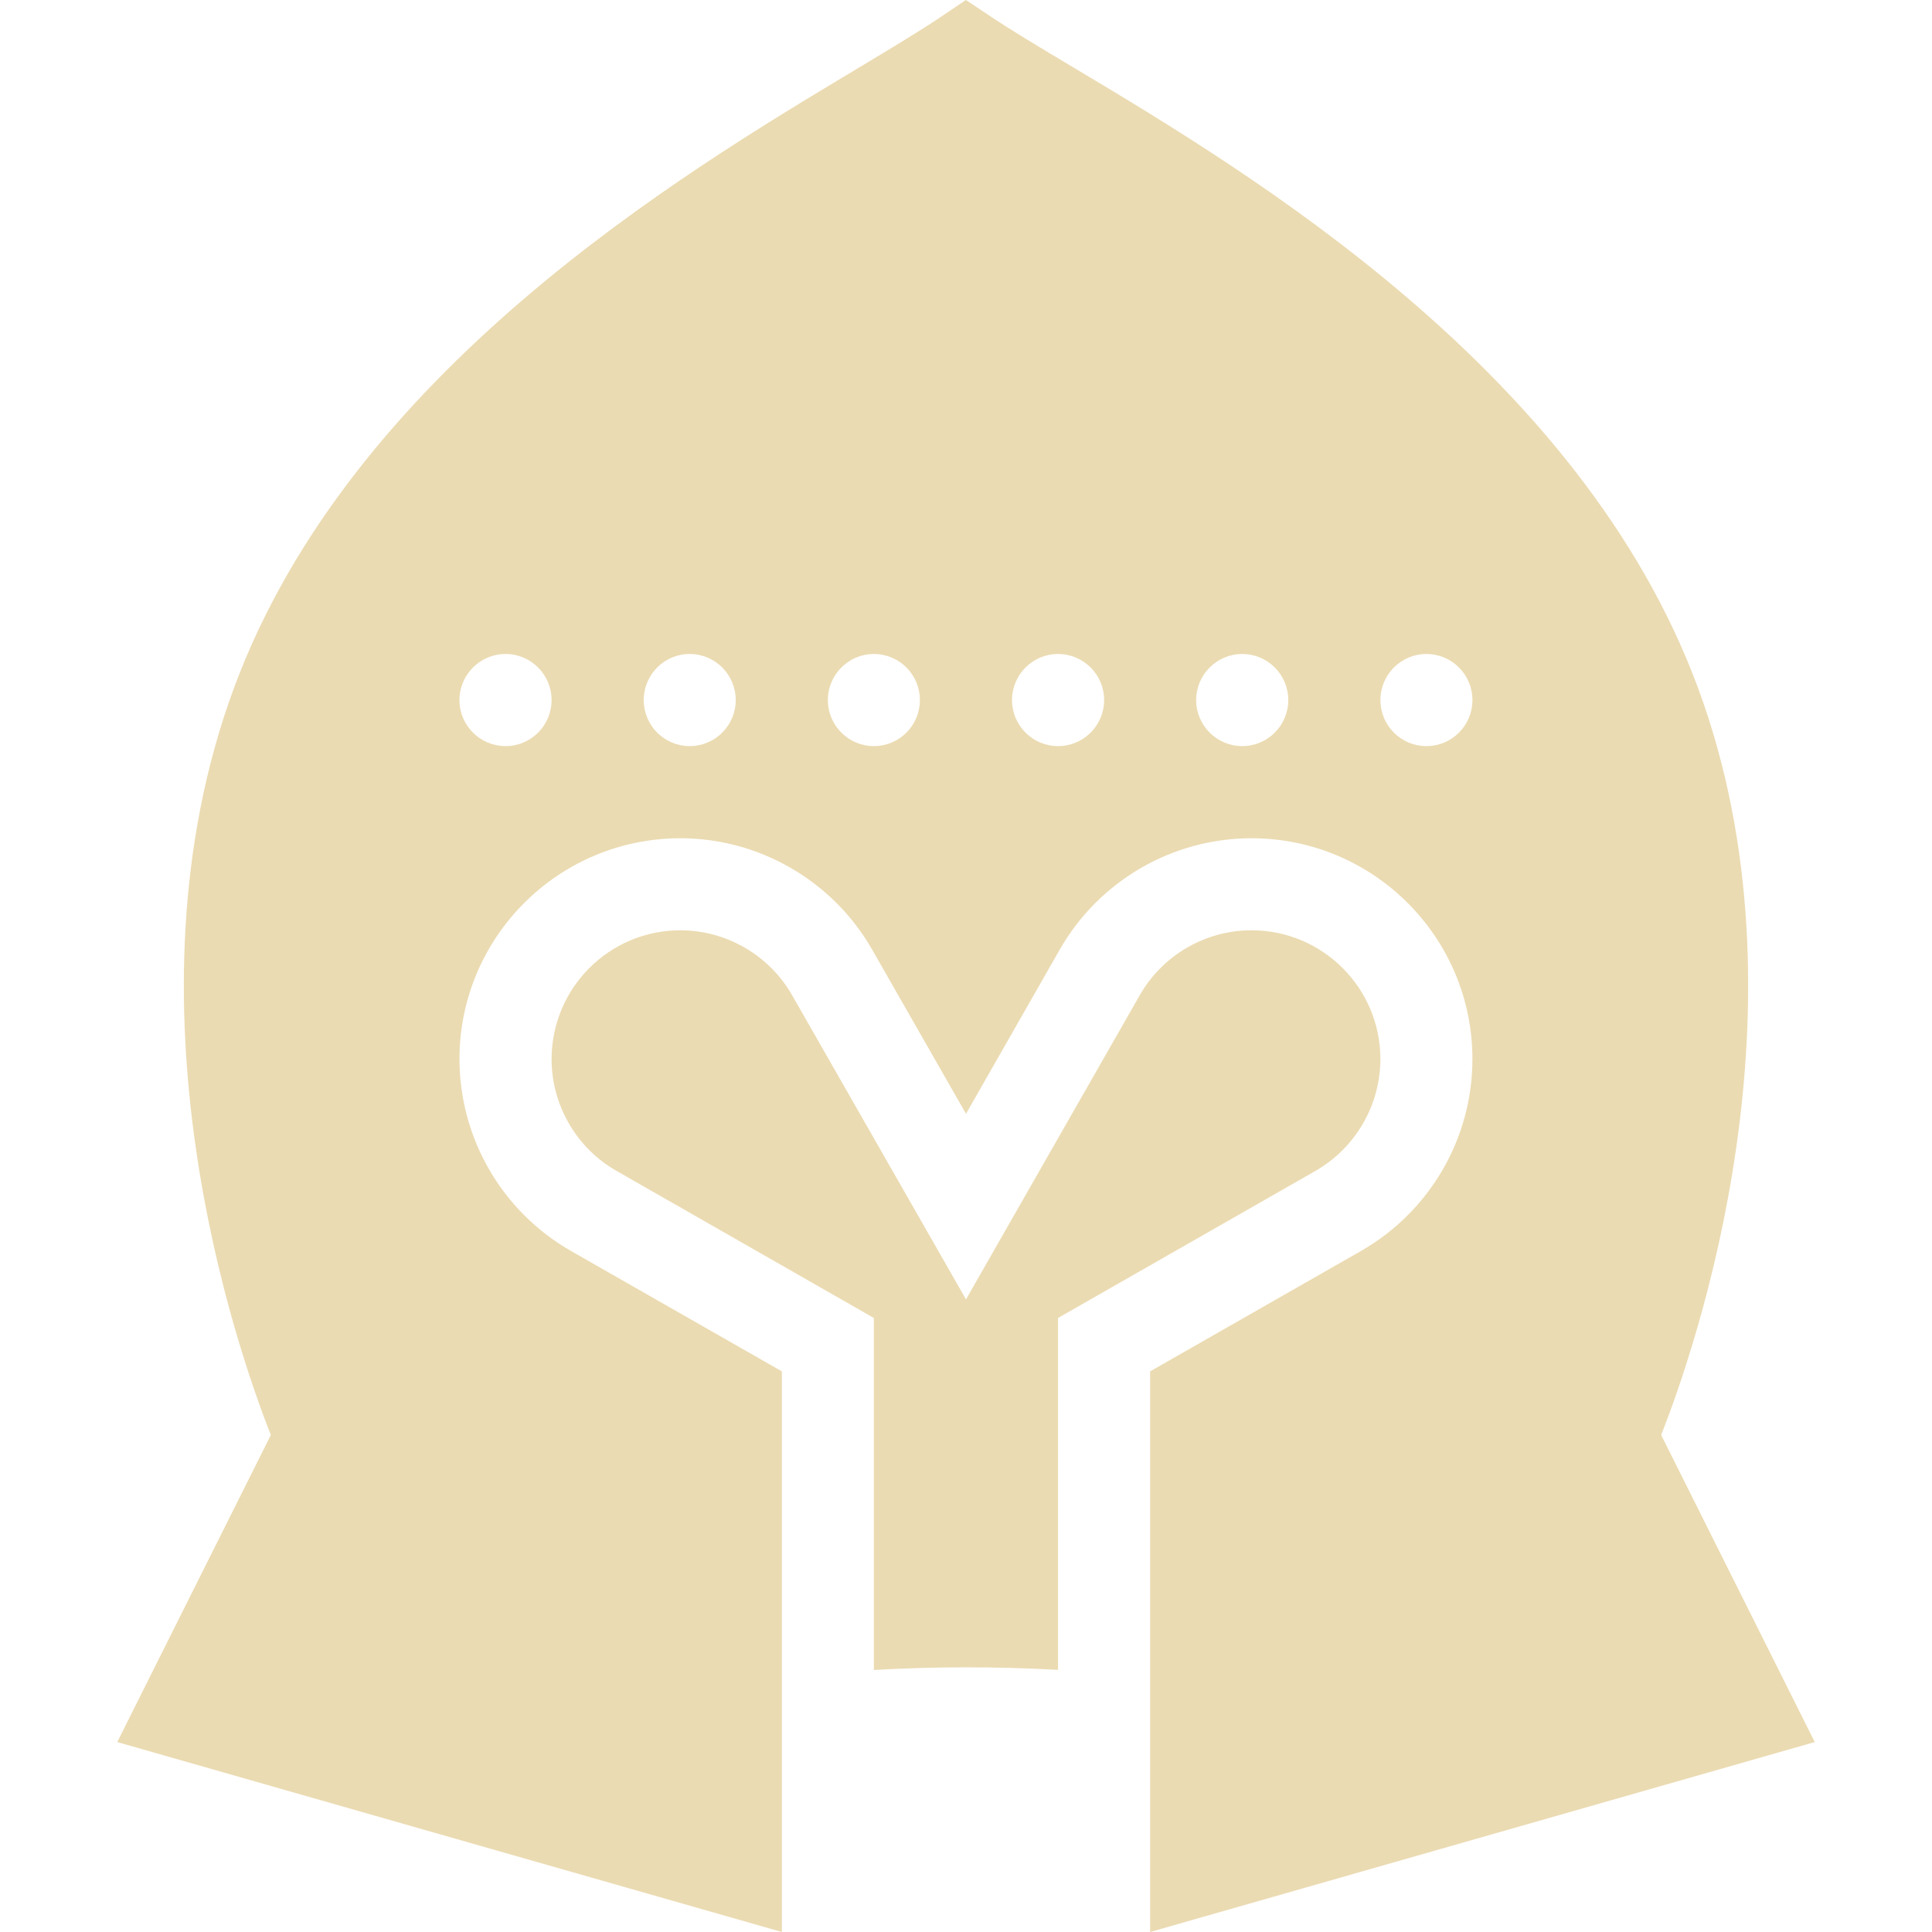
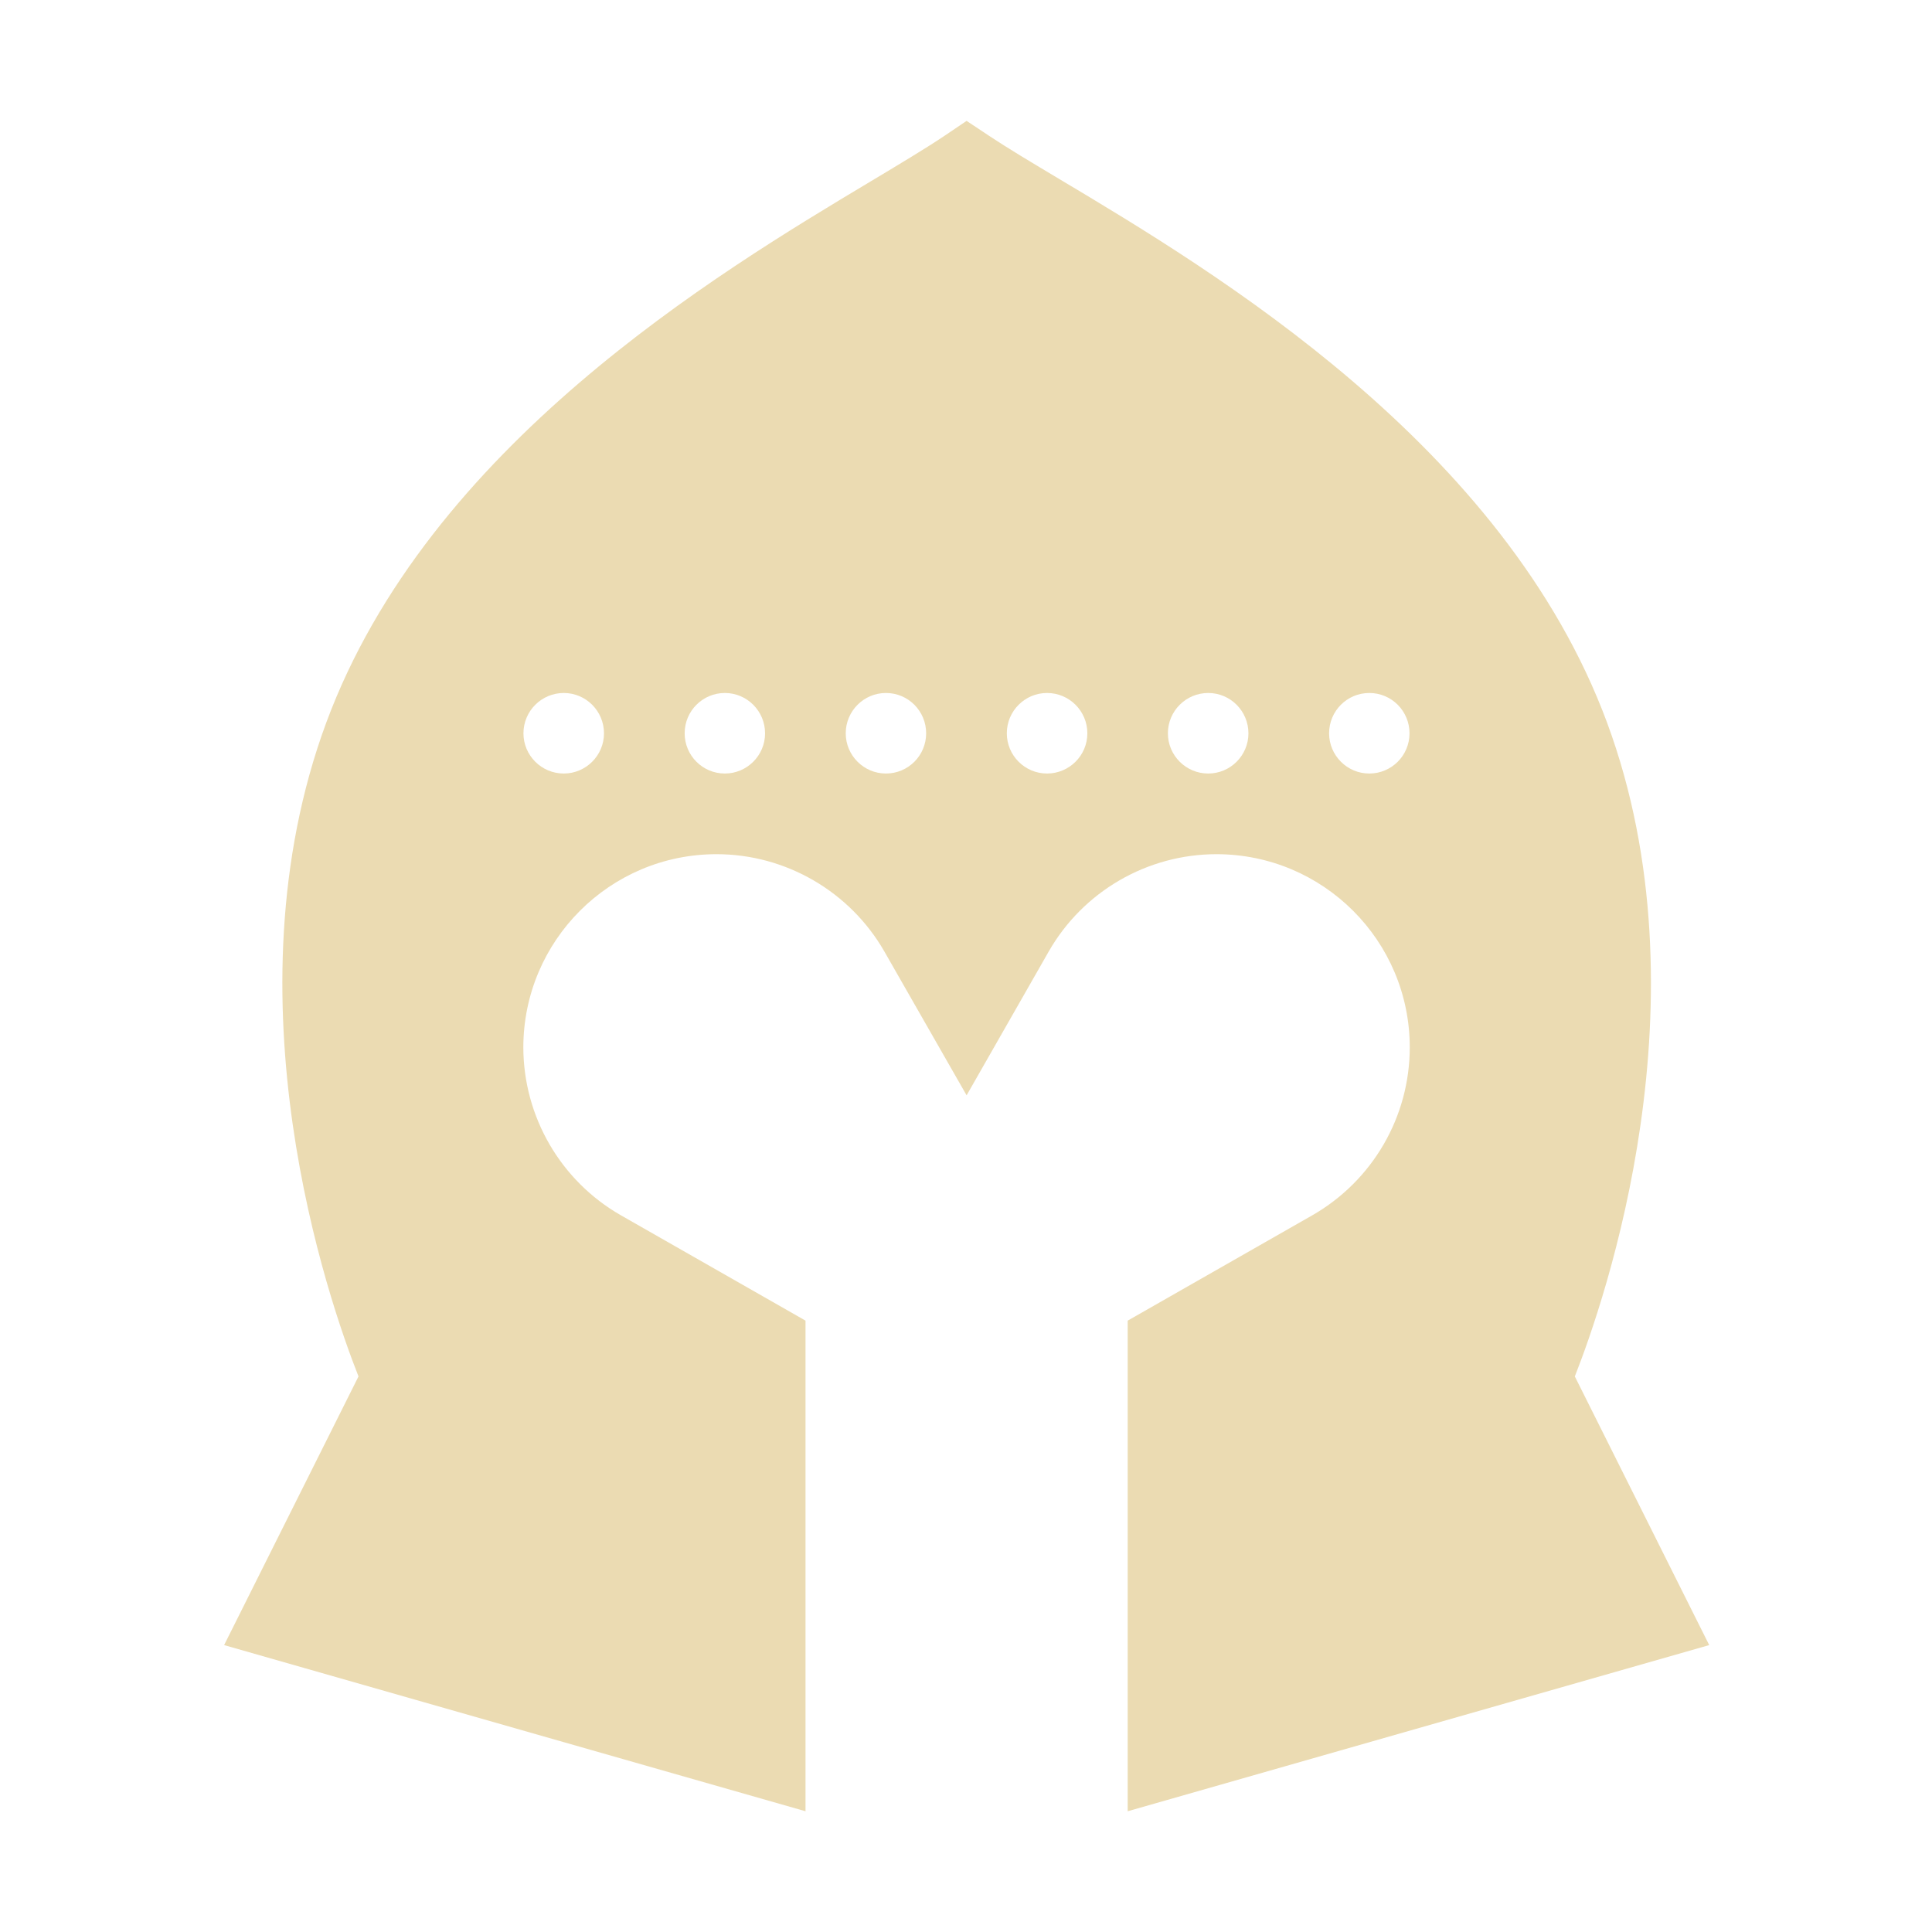
- <svg xmlns="http://www.w3.org/2000/svg" style="isolation:isolate" width="16" height="16" viewBox="0 0 16 16">
+ <svg xmlns="http://www.w3.org/2000/svg" width="16" height="16" version="1.1">
  <defs>
-     <style id="current-color-scheme" type="text/css">
-    .ColorScheme-Text { color:#ebdbb2; } .ColorScheme-Highlight { color:#458588; }
-   </style>
-     <linearGradient id="arrongin" x1="0%" x2="0%" y1="0%" y2="100%">
-       <stop offset="0%" style="stop-color:#d79921; stop-opacity:1" />
-       <stop offset="100%" style="stop-color:#b57614; stop-opacity:1" />
-     </linearGradient>
-     <linearGradient id="aurora" x1="0%" x2="0%" y1="0%" y2="100%">
-       <stop offset="0%" style="stop-color:#83a598; stop-opacity:1" />
-       <stop offset="100%" style="stop-color:#b16286; stop-opacity:1" />
-     </linearGradient>
-     <linearGradient id="fitdance" x1="0%" x2="0%" y1="0%" y2="100%">
-       <stop offset="0%" style="stop-color:#8ec07c; stop-opacity:1" />
-       <stop offset="100%" style="stop-color:#458588; stop-opacity:1" />
-     </linearGradient>
-     <linearGradient id="oomox" x1="0%" x2="0%" y1="0%" y2="100%">
-       <stop offset="0%" style="stop-color:#458588; stop-opacity:1" />
-       <stop offset="100%" style="stop-color:#928374; stop-opacity:1" />
-     </linearGradient>
-     <linearGradient id="rainblue" x1="0%" x2="0%" y1="0%" y2="100%">
-       <stop offset="0%" style="stop-color:#b8bb26; stop-opacity:1" />
-       <stop offset="100%" style="stop-color:#076678; stop-opacity:1" />
-     </linearGradient>
-     <linearGradient id="sunrise" x1="0%" x2="0%" y1="0%" y2="100%">
-       <stop offset="0%" style="stop-color: #fe8019; stop-opacity:1" />
-       <stop offset="100%" style="stop-color: #fabd2f; stop-opacity:1" />
-     </linearGradient>
-     <linearGradient id="telinkrin" x1="0%" x2="0%" y1="0%" y2="100%">
-       <stop offset="0%" style="stop-color: #83a598; stop-opacity:1" />
-       <stop offset="100%" style="stop-color: #83a598; stop-opacity:1" />
-     </linearGradient>
-     <linearGradient id="60spsycho" x1="0%" x2="0%" y1="0%" y2="100%">
-       <stop offset="0%" style="stop-color: #fb4934; stop-opacity:1" />
-       <stop offset="25%" style="stop-color: #fabd2f; stop-opacity:1" />
-       <stop offset="50%" style="stop-color: #fe8019; stop-opacity:1" />
-       <stop offset="100%" style="stop-color: #689d6a; stop-opacity:1" />
-     </linearGradient>
-     <linearGradient id="90ssummer" x1="0%" x2="0%" y1="0%" y2="100%">
-       <stop offset="0%" style="stop-color: #b16286; stop-opacity:1" />
-       <stop offset="20%" style="stop-color: #8ec07c; stop-opacity:1" />
-       <stop offset="50%" style="stop-color: #fabd2f; stop-opacity:1" />
-       <stop offset="100%" style="stop-color: #458588; stop-opacity:1" />
-     </linearGradient>
-     <linearGradient id="cyberneon" x1="0%" x2="0%" y1="0%" y2="100%">
-       <stop offset="0" style="stop-color:#83a598; stop-opacity:1" />
-       <stop offset="1" style="stop-color:#b16286; stop-opacity:1" />
-     </linearGradient>
+     <style type="text/css" id="current-color-scheme">.ColorScheme-Text { color:#ebdbb2; } .ColorScheme-Highlight { color:#458588; }</style>
  </defs>
-   <path style="fill:currentColor" class="ColorScheme-Text" fill-rule="evenodd" d="M 11.813 5.416 C 12.024 5.416 12.194 5.587 12.194 5.798 C 12.194 6.008 12.024 6.179 11.813 6.179 C 11.602 6.179 11.432 6.008 11.432 5.798 C 11.432 5.587 11.602 5.416 11.813 5.416 L 11.813 5.416 Z M 10.288 5.416 C 10.498 5.416 10.669 5.587 10.669 5.798 C 10.669 6.008 10.498 6.179 10.288 6.179 C 10.077 6.179 9.906 6.008 9.906 5.798 C 9.906 5.587 10.077 5.416 10.288 5.416 L 10.288 5.416 Z M 8.762 5.416 C 8.973 5.416 9.144 5.587 9.144 5.798 C 9.144 6.008 8.973 6.179 8.762 6.179 C 8.552 6.179 8.381 6.008 8.381 5.798 C 8.381 5.587 8.552 5.416 8.762 5.416 L 8.762 5.416 Z M 7.237 5.416 C 7.448 5.416 7.618 5.587 7.618 5.798 C 7.618 6.008 7.448 6.179 7.237 6.179 C 7.027 6.179 6.856 6.008 6.856 5.798 C 6.856 5.587 7.027 5.416 7.237 5.416 L 7.237 5.416 Z M 5.712 5.416 C 5.922 5.416 6.093 5.587 6.093 5.798 C 6.093 6.008 5.922 6.179 5.712 6.179 C 5.501 6.179 5.331 6.008 5.331 5.798 C 5.331 5.587 5.501 5.416 5.712 5.416 L 5.712 5.416 Z M 4.187 5.416 C 4.397 5.416 4.568 5.587 4.568 5.798 C 4.568 6.008 4.397 6.179 4.187 6.179 C 3.976 6.179 3.805 6.008 3.805 5.798 C 3.805 5.587 3.976 5.416 4.187 5.416 L 4.187 5.416 Z M 6.475 16 L 6.475 11.357 L 4.727 10.359 C 4.158 10.033 3.806 9.427 3.805 8.771 C 3.806 7.761 4.624 6.943 5.634 6.942 C 6.289 6.942 6.897 7.295 7.222 7.863 L 8 9.224 L 8.777 7.863 C 9.103 7.294 9.709 6.942 10.365 6.942 C 11.375 6.943 12.193 7.761 12.194 8.77 C 12.194 9.427 11.842 10.032 11.273 10.359 L 9.525 11.357 L 9.525 16 L 15.029 14.427 L 13.757 11.884 C 14.042 11.162 15.029 8.314 14.063 5.699 C 13.091 3.069 10.352 1.432 8.88 0.553 C 8.614 0.394 8.385 0.257 8.211 0.141 L 7.999 0 L 7.787 0.143 C 7.608 0.263 7.371 0.405 7.095 0.571 C 5.63 1.449 2.904 3.083 1.937 5.699 C 0.971 8.314 1.958 11.162 2.243 11.884 L 0.971 14.427 L 6.475 16 L 6.475 16 Z M 8.762 10.915 L 10.894 9.697 C 11.226 9.506 11.431 9.153 11.432 8.77 C 11.431 8.182 10.954 7.705 10.365 7.704 C 9.983 7.704 9.628 7.91 9.439 8.242 L 8 10.761 L 6.56 8.242 C 6.37 7.91 6.017 7.705 5.634 7.704 C 5.045 7.705 4.569 8.182 4.568 8.771 C 4.568 9.153 4.774 9.508 5.106 9.697 L 7.237 10.915 L 7.237 13.83 C 7.745 13.801 8.254 13.801 8.762 13.829 L 8.762 10.915 Z" />
+   <path class="ColorScheme-Text" fill="currentColor" d="m11.34 5.739c0.185 0 0.333 0.15 0.333 0.334 0 0.184-0.149 0.333-0.333 0.333s-0.333-0.15-0.333-0.333c0-0.185 0.149-0.334 0.333-0.334zm-1.334 0c0.184 0 0.333 0.15 0.333 0.334 0 0.184-0.15 0.333-0.333 0.333-0.185 0-0.334-0.15-0.334-0.333 0-0.185 0.15-0.334 0.334-0.334zm-1.335 0c0.185 0 0.334 0.15 0.334 0.334 0 0.184-0.15 0.333-0.334 0.333-0.184 0-0.333-0.15-0.333-0.333 0-0.185 0.15-0.334 0.333-0.334zm-1.334 0c0.185 0 0.333 0.15 0.333 0.334 0 0.184-0.149 0.333-0.333 0.333-0.184 0-0.333-0.15-0.333-0.333 0-0.185 0.15-0.334 0.333-0.334zm-1.334 0c0.184 0 0.333 0.15 0.333 0.334 0 0.184-0.15 0.333-0.333 0.333-0.185 0-0.333-0.15-0.333-0.333 0-0.185 0.149-0.334 0.333-0.334zm-1.334 0c0.184 0 0.333 0.15 0.333 0.334 0 0.184-0.15 0.333-0.333 0.333-0.185 0-0.334-0.15-0.334-0.333 0-0.185 0.15-0.334 0.334-0.334zm2.002 9.261v-4.063l-1.53-0.873c-0.498-0.285-0.806-0.816-0.807-1.39 8.75e-4 -0.884 0.717-1.6 1.6-1.6 0.573 0 1.105 0.309 1.39 0.806l0.681 1.191 0.68-1.191c0.285-0.498 0.816-0.806 1.39-0.806 0.884 8.75e-4 1.6 0.717 1.6 1.6 0 0.575-0.308 1.104-0.806 1.39l-1.53 0.873v4.063l4.816-1.376-1.113-2.225c0.249-0.632 1.113-3.124 0.268-5.412-0.851-2.301-3.247-3.734-4.535-4.503-0.233-0.139-0.433-0.259-0.585-0.36l-0.185-0.123-0.185 0.125c-0.157 0.105-0.364 0.229-0.606 0.374-1.282 0.768-3.667 2.198-4.513 4.487-0.845 2.288 0.018 4.78 0.268 5.412l-1.113 2.225z" />
</svg>
